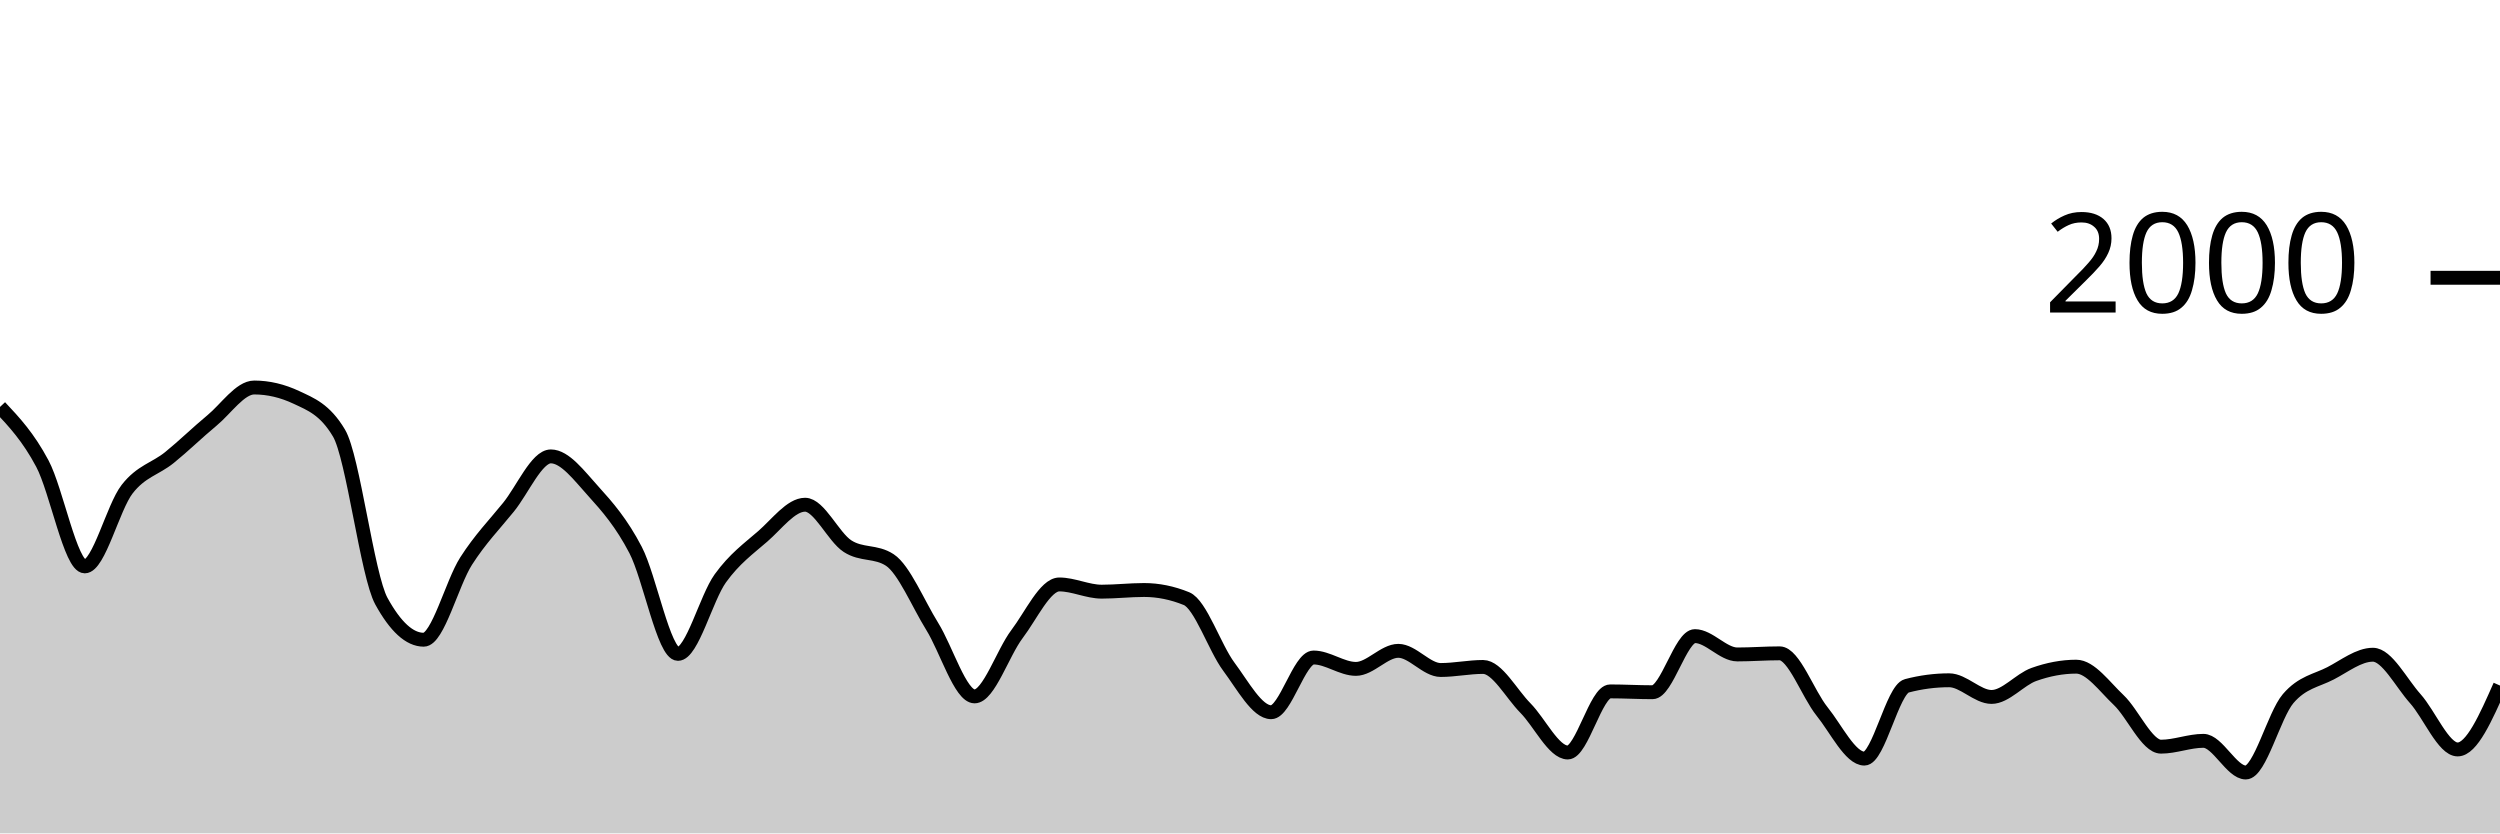
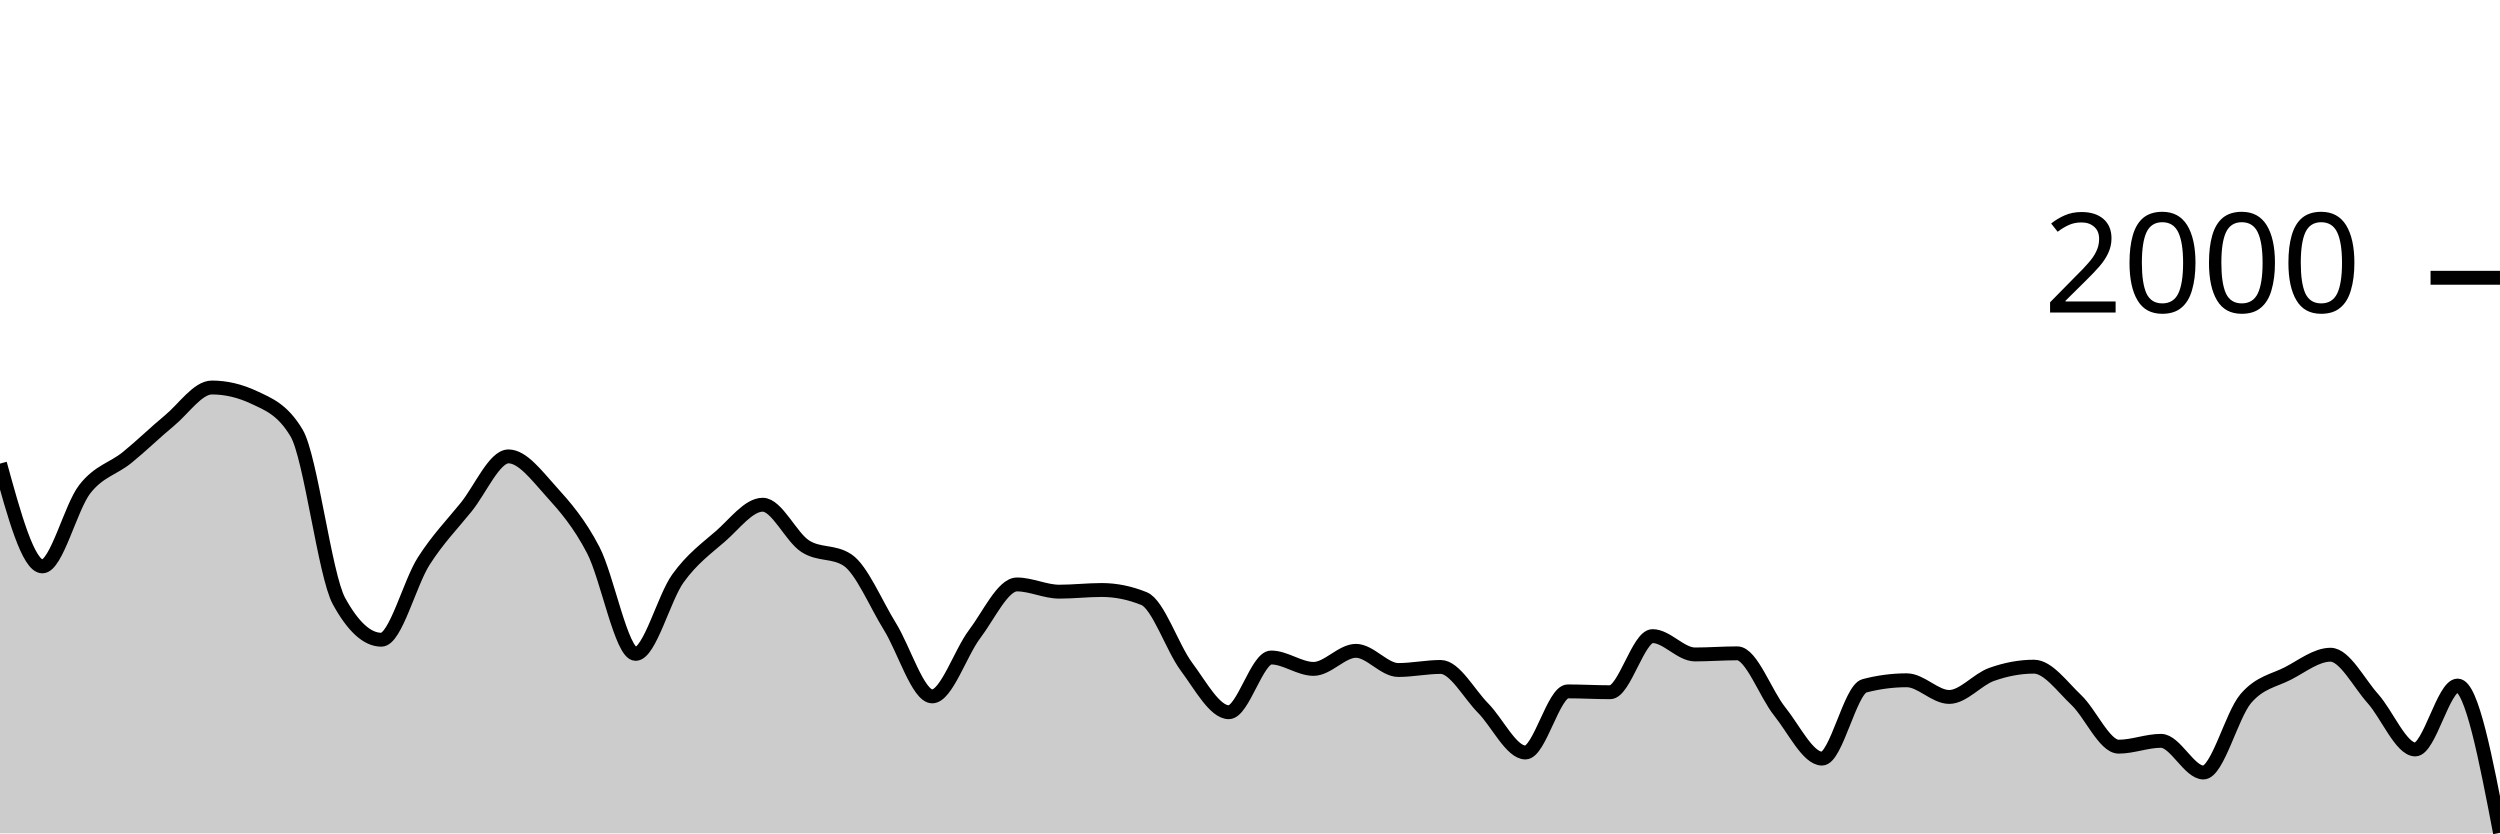
<svg xmlns="http://www.w3.org/2000/svg" viewBox="0 0 180 60">
  <g transform="translate(0,20)">
-     <path class="area" fill="rgba(0, 0, 0, 0.2)" d="M0,9.3C1.017,10.383,2.034,11.467,3.051,13.38C4.068,15.293,5.085,20.78,6.102,20.78C7.119,20.78,8.136,16.527,9.153,15.22C10.169,13.913,11.186,13.763,12.203,12.94C13.22,12.117,14.237,11.12,15.254,10.28C16.271,9.44,17.288,7.9,18.305,7.9C19.322,7.9,20.339,8.14,21.356,8.62C22.373,9.1,23.39,9.473,24.407,11.18C25.424,12.887,26.441,21.427,27.458,23.28C28.475,25.133,29.492,26.06,30.508,26.06C31.525,26.06,32.542,21.99,33.559,20.4C34.576,18.81,35.593,17.777,36.61,16.52C37.627,15.263,38.644,12.86,39.661,12.86C40.678,12.86,41.695,14.237,42.712,15.36C43.729,16.483,44.746,17.647,45.763,19.6C46.78,21.553,47.797,27.08,48.814,27.08C49.831,27.08,50.847,23.05,51.864,21.64C52.881,20.23,53.898,19.503,54.915,18.62C55.932,17.737,56.949,16.34,57.966,16.34C58.983,16.34,60,18.657,61.017,19.32C62.034,19.983,63.051,19.653,64.068,20.32C65.085,20.987,66.102,23.463,67.119,25.1C68.136,26.737,69.153,30.14,70.169,30.14C71.186,30.14,72.203,27.003,73.22,25.66C74.237,24.317,75.254,22.08,76.271,22.08C77.288,22.08,78.305,22.6,79.322,22.6C80.339,22.6,81.356,22.48,82.373,22.48C83.39,22.48,84.407,22.687,85.424,23.1C86.441,23.513,87.458,26.637,88.475,28C89.492,29.363,90.508,31.28,91.525,31.28C92.542,31.28,93.559,27.34,94.576,27.34C95.593,27.34,96.61,28.16,97.627,28.16C98.644,28.16,99.661,26.86,100.678,26.86C101.695,26.86,102.712,28.24,103.729,28.24C104.746,28.24,105.763,28.02,106.78,28.02C107.797,28.02,108.814,29.953,109.831,30.98C110.847,32.007,111.864,34.18,112.881,34.18C113.898,34.18,114.915,29.78,115.932,29.78C116.949,29.78,117.966,29.84,118.983,29.84C120,29.84,121.017,25.8,122.034,25.8C123.051,25.8,124.068,27.12,125.085,27.12C126.102,27.12,127.119,27.04,128.136,27.04C129.153,27.04,130.169,29.957,131.186,31.22C132.203,32.483,133.22,34.62,134.237,34.62C135.254,34.62,136.271,29.647,137.288,29.38C138.305,29.113,139.322,28.98,140.339,28.98C141.356,28.98,142.373,30.18,143.39,30.18C144.407,30.18,145.424,28.923,146.441,28.56C147.458,28.197,148.475,28,149.492,28C150.508,28,151.525,29.44,152.542,30.4C153.559,31.36,154.576,33.76,155.593,33.76C156.61,33.76,157.627,33.34,158.644,33.34C159.661,33.34,160.678,35.62,161.695,35.62C162.712,35.62,163.729,31.49,164.746,30.3C165.763,29.11,166.78,29.007,167.797,28.48C168.814,27.953,169.831,27.14,170.847,27.14C171.864,27.14,172.881,29.163,173.898,30.3C174.915,31.437,175.932,33.96,176.949,33.96C177.966,33.96,178.983,31.66,180,29.36L180,40C178.983,40,177.966,40,176.949,40C175.932,40,174.915,40,173.898,40C172.881,40,171.864,40,170.847,40C169.831,40,168.814,40,167.797,40C166.78,40,165.763,40,164.746,40C163.729,40,162.712,40,161.695,40C160.678,40,159.661,40,158.644,40C157.627,40,156.61,40,155.593,40C154.576,40,153.559,40,152.542,40C151.525,40,150.508,40,149.492,40C148.475,40,147.458,40,146.441,40C145.424,40,144.407,40,143.39,40C142.373,40,141.356,40,140.339,40C139.322,40,138.305,40,137.288,40C136.271,40,135.254,40,134.237,40C133.22,40,132.203,40,131.186,40C130.169,40,129.153,40,128.136,40C127.119,40,126.102,40,125.085,40C124.068,40,123.051,40,122.034,40C121.017,40,120,40,118.983,40C117.966,40,116.949,40,115.932,40C114.915,40,113.898,40,112.881,40C111.864,40,110.847,40,109.831,40C108.814,40,107.797,40,106.78,40C105.763,40,104.746,40,103.729,40C102.712,40,101.695,40,100.678,40C99.661,40,98.644,40,97.627,40C96.61,40,95.593,40,94.576,40C93.559,40,92.542,40,91.525,40C90.508,40,89.492,40,88.475,40C87.458,40,86.441,40,85.424,40C84.407,40,83.39,40,82.373,40C81.356,40,80.339,40,79.322,40C78.305,40,77.288,40,76.271,40C75.254,40,74.237,40,73.22,40C72.203,40,71.186,40,70.169,40C69.153,40,68.136,40,67.119,40C66.102,40,65.085,40,64.068,40C63.051,40,62.034,40,61.017,40C60,40,58.983,40,57.966,40C56.949,40,55.932,40,54.915,40C53.898,40,52.881,40,51.864,40C50.847,40,49.831,40,48.814,40C47.797,40,46.78,40,45.763,40C44.746,40,43.729,40,42.712,40C41.695,40,40.678,40,39.661,40C38.644,40,37.627,40,36.61,40C35.593,40,34.576,40,33.559,40C32.542,40,31.525,40,30.508,40C29.492,40,28.475,40,27.458,40C26.441,40,25.424,40,24.407,40C23.39,40,22.373,40,21.356,40C20.339,40,19.322,40,18.305,40C17.288,40,16.271,40,15.254,40C14.237,40,13.22,40,12.203,40C11.186,40,10.169,40,9.153,40C8.136,40,7.119,40,6.102,40C5.085,40,4.068,40,3.051,40C2.034,40,1.017,40,0,40Z" />
-     <path class="line" stroke="black" fill="none" d="M0,9.3C1.017,10.383,2.034,11.467,3.051,13.38C4.068,15.293,5.085,20.78,6.102,20.78C7.119,20.78,8.136,16.527,9.153,15.22C10.169,13.913,11.186,13.763,12.203,12.94C13.22,12.117,14.237,11.12,15.254,10.28C16.271,9.44,17.288,7.9,18.305,7.9C19.322,7.9,20.339,8.14,21.356,8.62C22.373,9.1,23.39,9.473,24.407,11.18C25.424,12.887,26.441,21.427,27.458,23.28C28.475,25.133,29.492,26.06,30.508,26.06C31.525,26.06,32.542,21.99,33.559,20.4C34.576,18.81,35.593,17.777,36.61,16.52C37.627,15.263,38.644,12.86,39.661,12.86C40.678,12.86,41.695,14.237,42.712,15.36C43.729,16.483,44.746,17.647,45.763,19.6C46.78,21.553,47.797,27.08,48.814,27.08C49.831,27.08,50.847,23.05,51.864,21.64C52.881,20.23,53.898,19.503,54.915,18.62C55.932,17.737,56.949,16.34,57.966,16.34C58.983,16.34,60,18.657,61.017,19.32C62.034,19.983,63.051,19.653,64.068,20.32C65.085,20.987,66.102,23.463,67.119,25.1C68.136,26.737,69.153,30.14,70.169,30.14C71.186,30.14,72.203,27.003,73.22,25.66C74.237,24.317,75.254,22.08,76.271,22.08C77.288,22.08,78.305,22.6,79.322,22.6C80.339,22.6,81.356,22.48,82.373,22.48C83.39,22.48,84.407,22.687,85.424,23.1C86.441,23.513,87.458,26.637,88.475,28C89.492,29.363,90.508,31.28,91.525,31.28C92.542,31.28,93.559,27.34,94.576,27.34C95.593,27.34,96.61,28.16,97.627,28.16C98.644,28.16,99.661,26.86,100.678,26.86C101.695,26.86,102.712,28.24,103.729,28.24C104.746,28.24,105.763,28.02,106.78,28.02C107.797,28.02,108.814,29.953,109.831,30.98C110.847,32.007,111.864,34.18,112.881,34.18C113.898,34.18,114.915,29.78,115.932,29.78C116.949,29.78,117.966,29.84,118.983,29.84C120,29.84,121.017,25.8,122.034,25.8C123.051,25.8,124.068,27.12,125.085,27.12C126.102,27.12,127.119,27.04,128.136,27.04C129.153,27.04,130.169,29.957,131.186,31.22C132.203,32.483,133.22,34.62,134.237,34.62C135.254,34.62,136.271,29.647,137.288,29.38C138.305,29.113,139.322,28.98,140.339,28.98C141.356,28.98,142.373,30.18,143.39,30.18C144.407,30.18,145.424,28.923,146.441,28.56C147.458,28.197,148.475,28,149.492,28C150.508,28,151.525,29.44,152.542,30.4C153.559,31.36,154.576,33.76,155.593,33.76C156.61,33.76,157.627,33.34,158.644,33.34C159.661,33.34,160.678,35.62,161.695,35.62C162.712,35.62,163.729,31.49,164.746,30.3C165.763,29.11,166.78,29.007,167.797,28.48C168.814,27.953,169.831,27.14,170.847,27.14C171.864,27.14,172.881,29.163,173.898,30.3C174.915,31.437,175.932,33.96,176.949,33.96C177.966,33.96,178.983,31.66,180,29.36" />
+     <path class="area" fill="rgba(0, 0, 0, 0.2)" d="M0,13.38C1.017,17.08,2.034,20.78,3.051,20.78C4.068,20.78,5.085,16.527,6.102,15.22C7.119,13.913,8.136,13.763,9.153,12.94C10.169,12.117,11.186,11.12,12.203,10.28C13.22,9.44,14.237,7.9,15.254,7.9C16.271,7.9,17.288,8.14,18.305,8.62C19.322,9.1,20.339,9.473,21.356,11.18C22.373,12.887,23.39,21.427,24.407,23.28C25.424,25.133,26.441,26.06,27.458,26.06C28.475,26.06,29.492,21.99,30.508,20.4C31.525,18.81,32.542,17.777,33.559,16.52C34.576,15.263,35.593,12.86,36.61,12.86C37.627,12.86,38.644,14.237,39.661,15.36C40.678,16.483,41.695,17.647,42.712,19.6C43.729,21.553,44.746,27.08,45.763,27.08C46.78,27.08,47.797,23.05,48.814,21.64C49.831,20.23,50.847,19.503,51.864,18.62C52.881,17.737,53.898,16.34,54.915,16.34C55.932,16.34,56.949,18.657,57.966,19.32C58.983,19.983,60,19.653,61.017,20.32C62.034,20.987,63.051,23.463,64.068,25.1C65.085,26.737,66.102,30.14,67.119,30.14C68.136,30.14,69.153,27.003,70.169,25.66C71.186,24.317,72.203,22.08,73.22,22.08C74.237,22.08,75.254,22.6,76.271,22.6C77.288,22.6,78.305,22.48,79.322,22.48C80.339,22.48,81.356,22.687,82.373,23.1C83.39,23.513,84.407,26.637,85.424,28C86.441,29.363,87.458,31.28,88.475,31.28C89.492,31.28,90.508,27.34,91.525,27.34C92.542,27.34,93.559,28.16,94.576,28.16C95.593,28.16,96.61,26.86,97.627,26.86C98.644,26.86,99.661,28.24,100.678,28.24C101.695,28.24,102.712,28.02,103.729,28.02C104.746,28.02,105.763,29.953,106.78,30.98C107.797,32.007,108.814,34.18,109.831,34.18C110.847,34.18,111.864,29.78,112.881,29.78C113.898,29.78,114.915,29.84,115.932,29.84C116.949,29.84,117.966,25.8,118.983,25.8C120,25.8,121.017,27.12,122.034,27.12C123.051,27.12,124.068,27.04,125.085,27.04C126.102,27.04,127.119,29.957,128.136,31.22C129.153,32.483,130.169,34.62,131.186,34.62C132.203,34.62,133.22,29.647,134.237,29.38C135.254,29.113,136.271,28.98,137.288,28.98C138.305,28.98,139.322,30.18,140.339,30.18C141.356,30.18,142.373,28.923,143.39,28.56C144.407,28.197,145.424,28,146.441,28C147.458,28,148.475,29.44,149.492,30.4C150.508,31.36,151.525,33.76,152.542,33.76C153.559,33.76,154.576,33.34,155.593,33.34C156.61,33.34,157.627,35.62,158.644,35.62C159.661,35.62,160.678,31.49,161.695,30.3C162.712,29.11,163.729,29.007,164.746,28.48C165.763,27.953,166.78,27.14,167.797,27.14C168.814,27.14,169.831,29.163,170.847,30.3C171.864,31.437,172.881,33.96,173.898,33.96C174.915,33.96,175.932,29.36,176.949,29.36C177.966,29.36,178.983,34.66,180,39.96L180,40C178.983,40,177.966,40,176.949,40C175.932,40,174.915,40,173.898,40C172.881,40,171.864,40,170.847,40C169.831,40,168.814,40,167.797,40C166.78,40,165.763,40,164.746,40C163.729,40,162.712,40,161.695,40C160.678,40,159.661,40,158.644,40C157.627,40,156.61,40,155.593,40C154.576,40,153.559,40,152.542,40C151.525,40,150.508,40,149.492,40C148.475,40,147.458,40,146.441,40C145.424,40,144.407,40,143.39,40C142.373,40,141.356,40,140.339,40C139.322,40,138.305,40,137.288,40C136.271,40,135.254,40,134.237,40C133.22,40,132.203,40,131.186,40C130.169,40,129.153,40,128.136,40C127.119,40,126.102,40,125.085,40C124.068,40,123.051,40,122.034,40C121.017,40,120,40,118.983,40C117.966,40,116.949,40,115.932,40C114.915,40,113.898,40,112.881,40C111.864,40,110.847,40,109.831,40C108.814,40,107.797,40,106.78,40C105.763,40,104.746,40,103.729,40C102.712,40,101.695,40,100.678,40C99.661,40,98.644,40,97.627,40C96.61,40,95.593,40,94.576,40C93.559,40,92.542,40,91.525,40C90.508,40,89.492,40,88.475,40C87.458,40,86.441,40,85.424,40C84.407,40,83.39,40,82.373,40C81.356,40,80.339,40,79.322,40C78.305,40,77.288,40,76.271,40C75.254,40,74.237,40,73.22,40C72.203,40,71.186,40,70.169,40C69.153,40,68.136,40,67.119,40C66.102,40,65.085,40,64.068,40C63.051,40,62.034,40,61.017,40C60,40,58.983,40,57.966,40C56.949,40,55.932,40,54.915,40C53.898,40,52.881,40,51.864,40C50.847,40,49.831,40,48.814,40C47.797,40,46.78,40,45.763,40C44.746,40,43.729,40,42.712,40C41.695,40,40.678,40,39.661,40C38.644,40,37.627,40,36.61,40C35.593,40,34.576,40,33.559,40C32.542,40,31.525,40,30.508,40C29.492,40,28.475,40,27.458,40C26.441,40,25.424,40,24.407,40C23.39,40,22.373,40,21.356,40C20.339,40,19.322,40,18.305,40C17.288,40,16.271,40,15.254,40C14.237,40,13.22,40,12.203,40C11.186,40,10.169,40,9.153,40C8.136,40,7.119,40,6.102,40C5.085,40,4.068,40,3.051,40C2.034,40,1.017,40,0,40Z" />
+     <path class="line" stroke="black" fill="none" d="M0,13.38C1.017,17.08,2.034,20.78,3.051,20.78C4.068,20.78,5.085,16.527,6.102,15.22C7.119,13.913,8.136,13.763,9.153,12.94C10.169,12.117,11.186,11.12,12.203,10.28C13.22,9.44,14.237,7.9,15.254,7.9C16.271,7.9,17.288,8.14,18.305,8.62C19.322,9.1,20.339,9.473,21.356,11.18C22.373,12.887,23.39,21.427,24.407,23.28C25.424,25.133,26.441,26.06,27.458,26.06C28.475,26.06,29.492,21.99,30.508,20.4C31.525,18.81,32.542,17.777,33.559,16.52C34.576,15.263,35.593,12.86,36.61,12.86C37.627,12.86,38.644,14.237,39.661,15.36C40.678,16.483,41.695,17.647,42.712,19.6C43.729,21.553,44.746,27.08,45.763,27.08C46.78,27.08,47.797,23.05,48.814,21.64C49.831,20.23,50.847,19.503,51.864,18.62C52.881,17.737,53.898,16.34,54.915,16.34C55.932,16.34,56.949,18.657,57.966,19.32C58.983,19.983,60,19.653,61.017,20.32C62.034,20.987,63.051,23.463,64.068,25.1C65.085,26.737,66.102,30.14,67.119,30.14C68.136,30.14,69.153,27.003,70.169,25.66C71.186,24.317,72.203,22.08,73.22,22.08C74.237,22.08,75.254,22.6,76.271,22.6C77.288,22.6,78.305,22.48,79.322,22.48C80.339,22.48,81.356,22.687,82.373,23.1C83.39,23.513,84.407,26.637,85.424,28C86.441,29.363,87.458,31.28,88.475,31.28C89.492,31.28,90.508,27.34,91.525,27.34C92.542,27.34,93.559,28.16,94.576,28.16C95.593,28.16,96.61,26.86,97.627,26.86C98.644,26.86,99.661,28.24,100.678,28.24C101.695,28.24,102.712,28.02,103.729,28.02C104.746,28.02,105.763,29.953,106.78,30.98C107.797,32.007,108.814,34.18,109.831,34.18C110.847,34.18,111.864,29.78,112.881,29.78C113.898,29.78,114.915,29.84,115.932,29.84C116.949,29.84,117.966,25.8,118.983,25.8C120,25.8,121.017,27.12,122.034,27.12C123.051,27.12,124.068,27.04,125.085,27.04C126.102,27.04,127.119,29.957,128.136,31.22C129.153,32.483,130.169,34.62,131.186,34.62C132.203,34.62,133.22,29.647,134.237,29.38C135.254,29.113,136.271,28.98,137.288,28.98C138.305,28.98,139.322,30.18,140.339,30.18C141.356,30.18,142.373,28.923,143.39,28.56C144.407,28.197,145.424,28,146.441,28C147.458,28,148.475,29.44,149.492,30.4C150.508,31.36,151.525,33.76,152.542,33.76C153.559,33.76,154.576,33.34,155.593,33.34C156.61,33.34,157.627,35.62,158.644,35.62C159.661,35.62,160.678,31.49,161.695,30.3C162.712,29.11,163.729,29.007,164.746,28.48C165.763,27.953,166.78,27.14,167.797,27.14C168.814,27.14,169.831,29.163,170.847,30.3C171.864,31.437,172.881,33.96,173.898,33.96C174.915,33.96,175.932,29.36,176.949,29.36C177.966,29.36,178.983,34.66,180,39.96" />
    <path class="axis-ceiling" stroke-width="1" stroke="black" fill="none" d="M175,0L180,0" />
    <text class="axis-ceiling-label" font-family="sans-serif" text-anchor="end" font-size="10px" x="170" y="2.5">2000</text>
  </g>
</svg>
